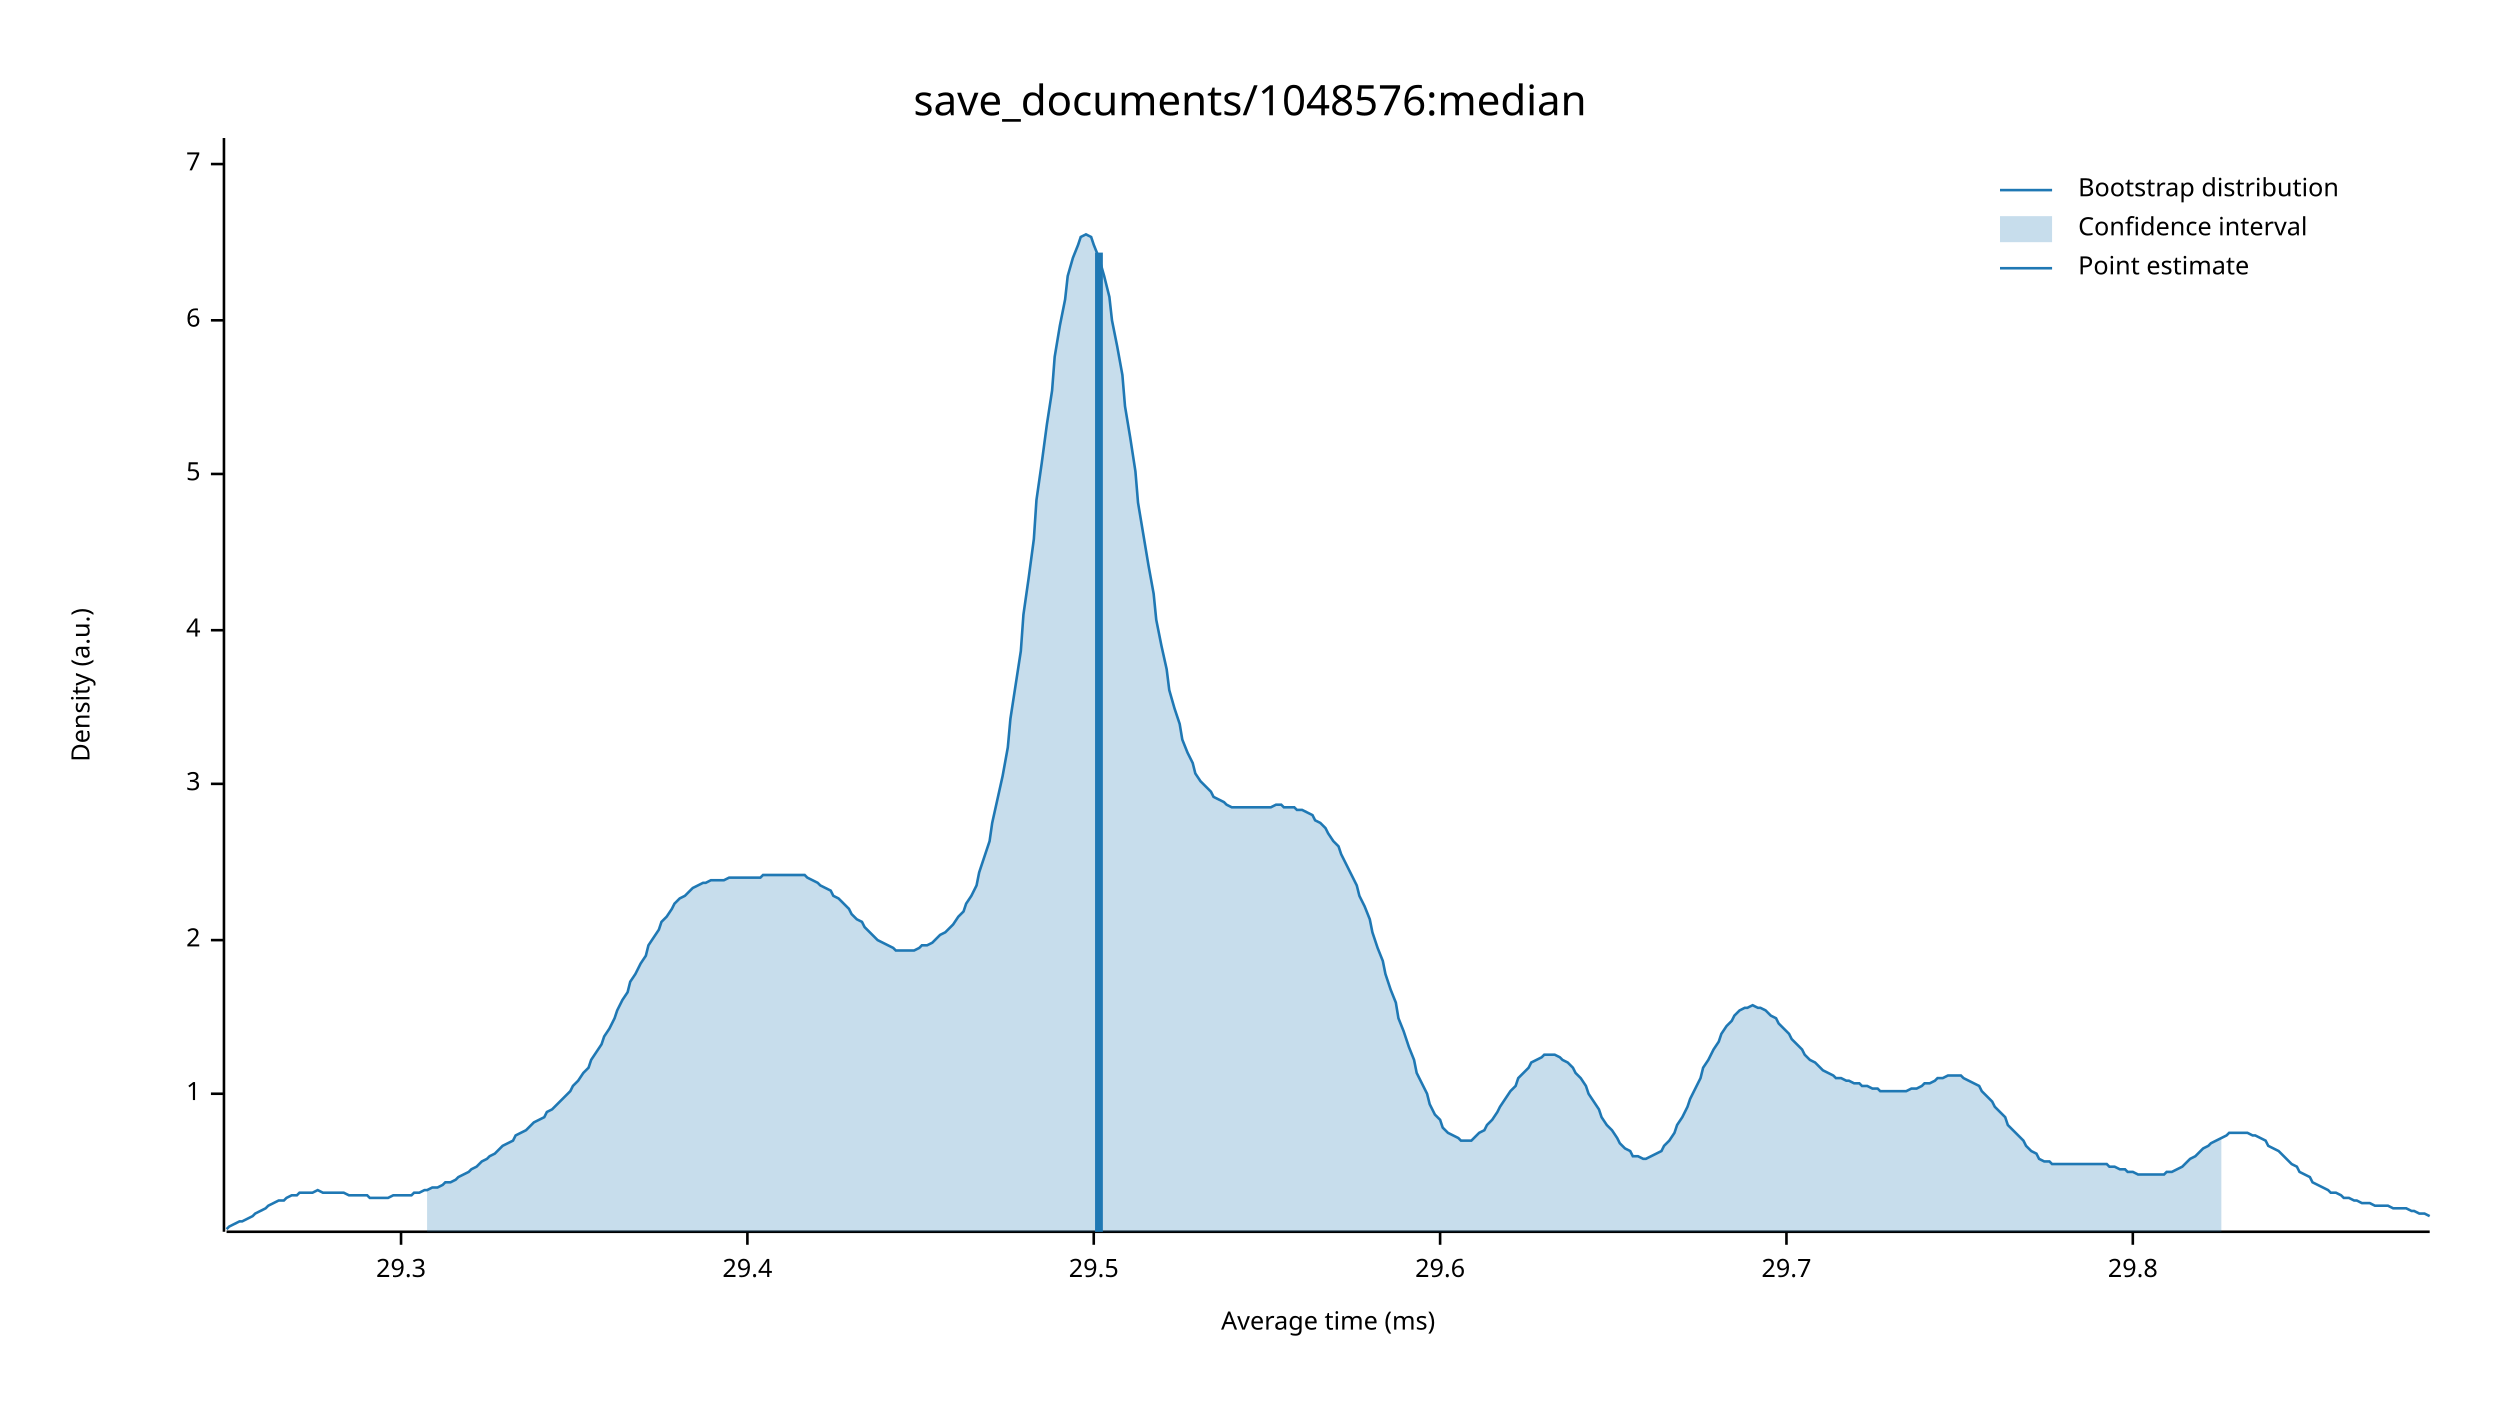
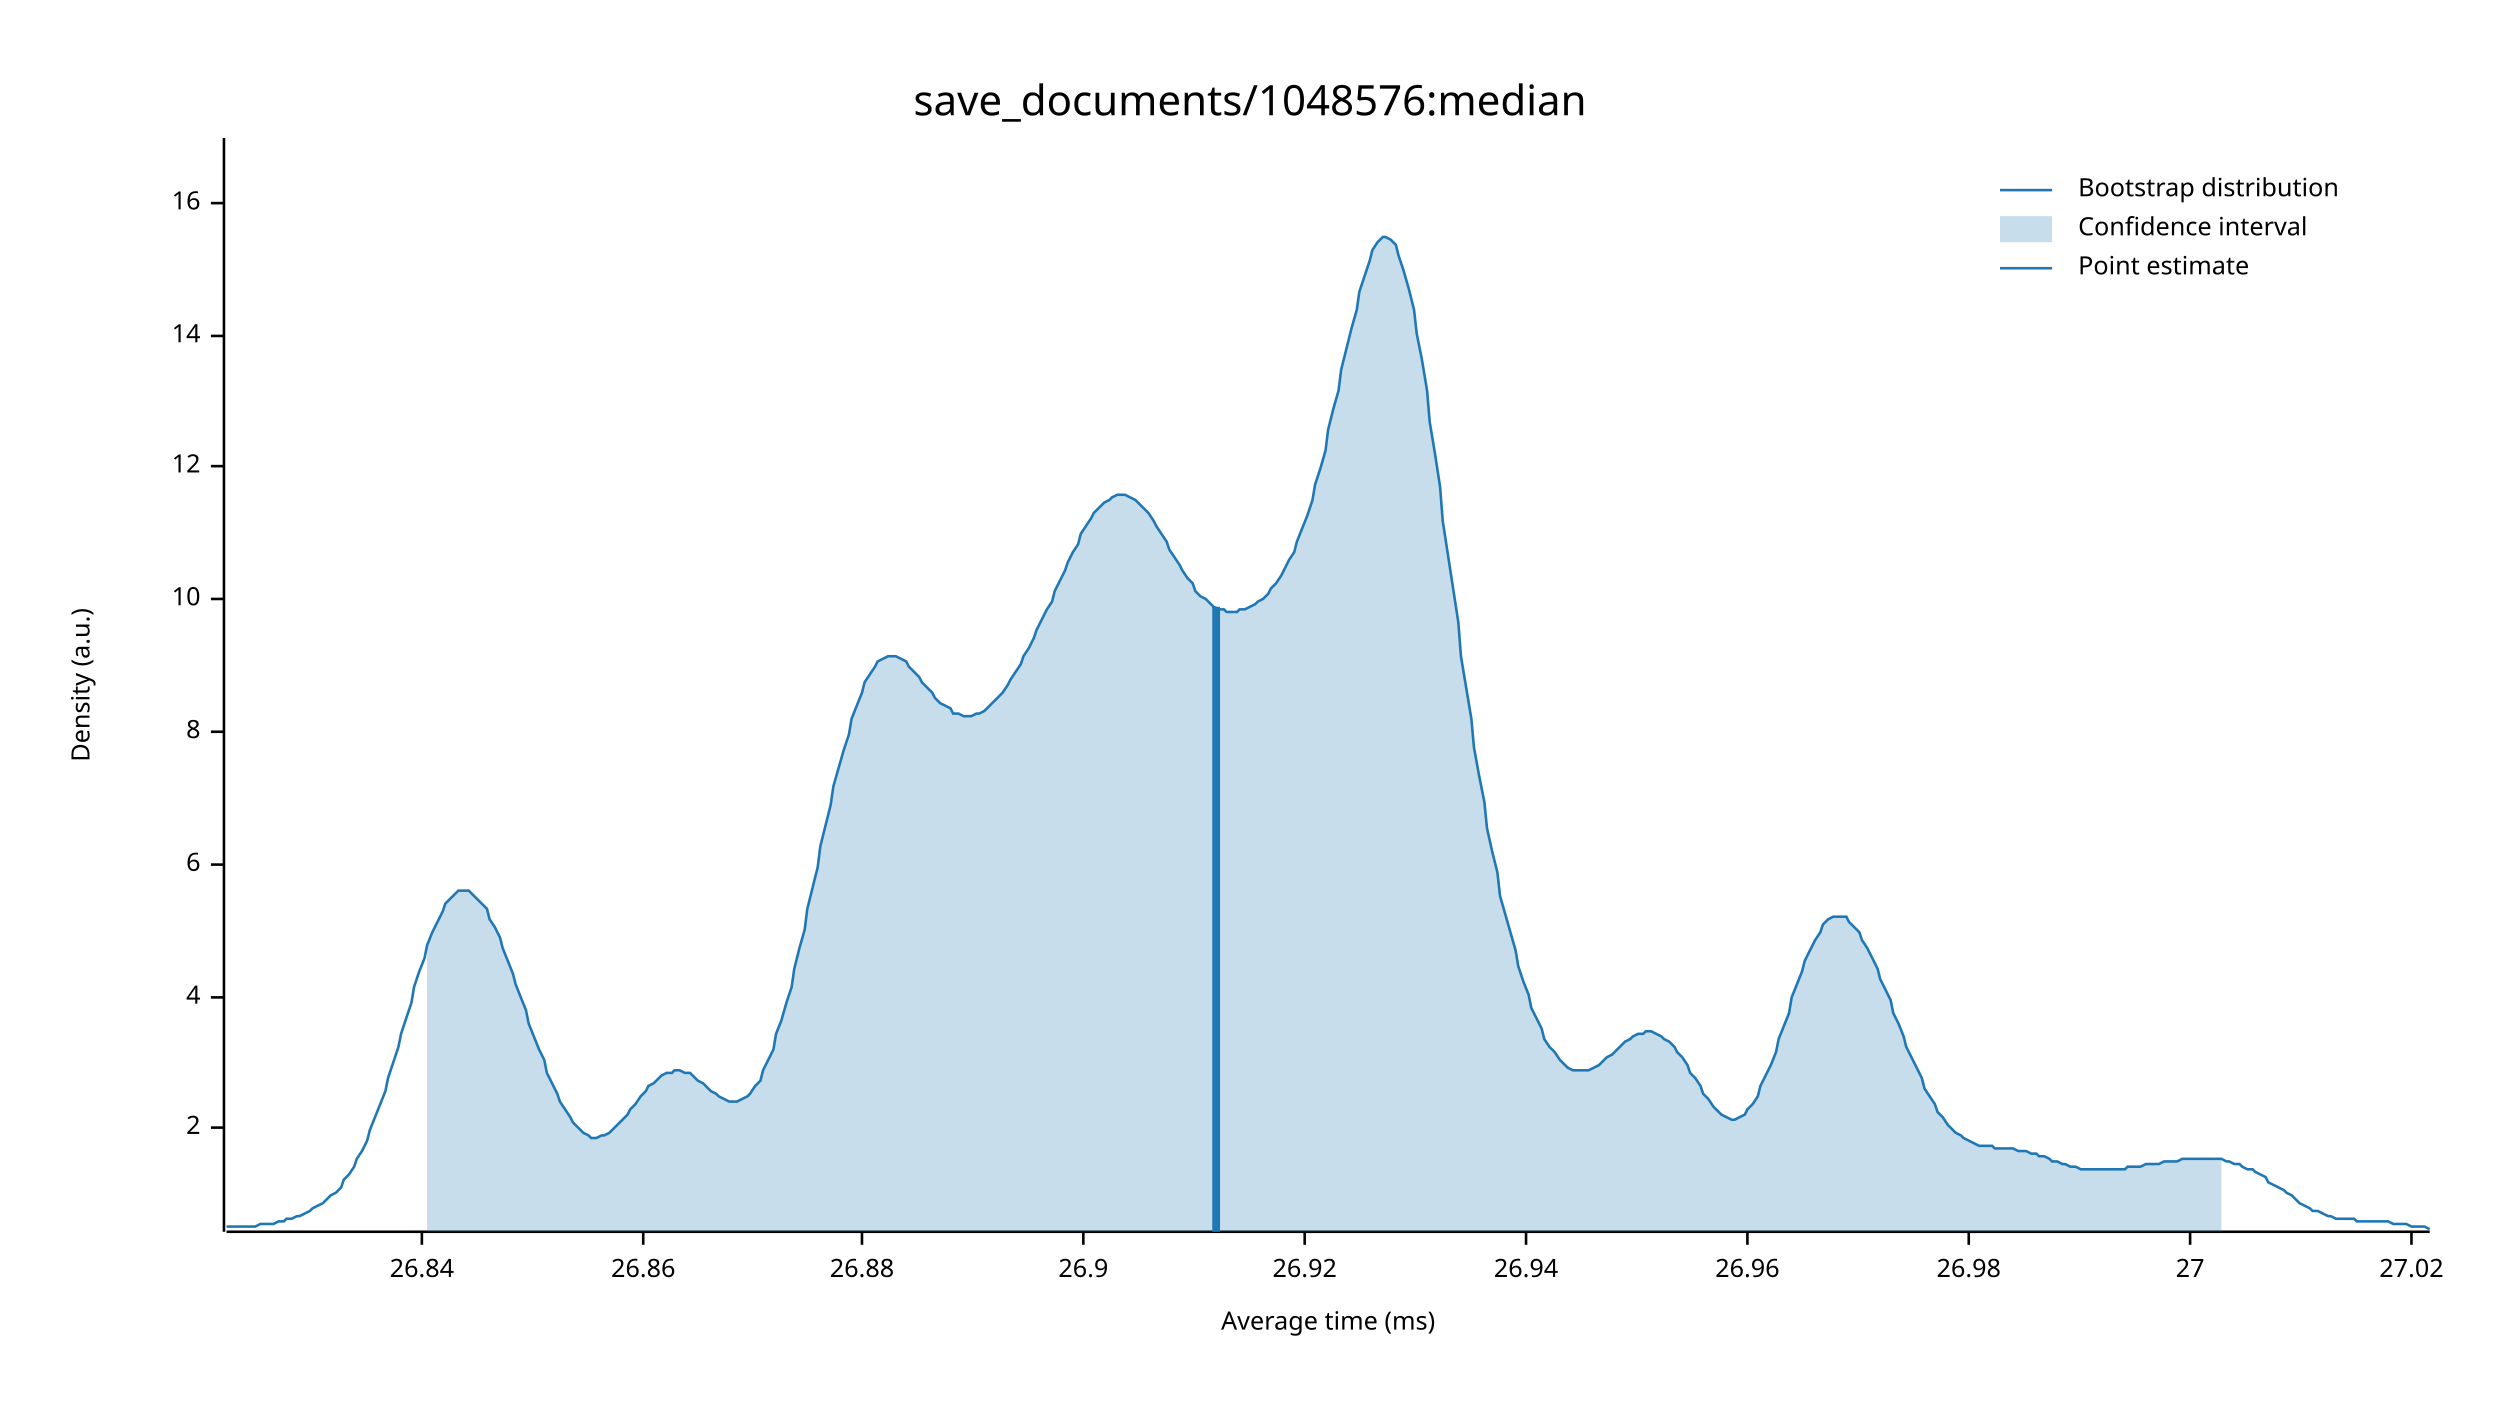
<svg xmlns="http://www.w3.org/2000/svg" width="960" height="540" viewBox="0 0 960 540">
  <text x="480" y="32" dy="0.76em" text-anchor="middle" font-family="sans-serif" font-size="16.129" opacity="1" fill="#000000">
save_documents/1048576:median
</text>
  <text x="27" y="263" dy="0.76em" text-anchor="middle" font-family="sans-serif" font-size="9.677" opacity="1" fill="#000000" transform="rotate(270, 27, 263)">
Density (a.u.)
</text>
  <text x="510" y="513" dy="-0.5ex" text-anchor="middle" font-family="sans-serif" font-size="9.677" opacity="1" fill="#000000">
Average time (ms)
</text>
  <polyline fill="none" opacity="1" stroke="#000000" stroke-width="1" points="86,53 86,473 " />
-   <text x="77" y="420" dy="0.5ex" text-anchor="end" font-family="sans-serif" font-size="9.677" opacity="1" fill="#000000">
- 1
- </text>
-   <polyline fill="none" opacity="1" stroke="#000000" stroke-width="1" points="81,420 86,420 " />
-   <text x="77" y="361" dy="0.5ex" text-anchor="end" font-family="sans-serif" font-size="9.677" opacity="1" fill="#000000">
+   <text x="77" y="433" dy="0.5ex" text-anchor="end" font-family="sans-serif" font-size="9.677" opacity="1" fill="#000000">
2
</text>
-   <polyline fill="none" opacity="1" stroke="#000000" stroke-width="1" points="81,361 86,361 " />
-   <text x="77" y="301" dy="0.5ex" text-anchor="end" font-family="sans-serif" font-size="9.677" opacity="1" fill="#000000">
- 3
- </text>
-   <polyline fill="none" opacity="1" stroke="#000000" stroke-width="1" points="81,301 86,301 " />
-   <text x="77" y="242" dy="0.5ex" text-anchor="end" font-family="sans-serif" font-size="9.677" opacity="1" fill="#000000">
+   <polyline fill="none" opacity="1" stroke="#000000" stroke-width="1" points="81,433 86,433 " />
+   <text x="77" y="383" dy="0.5ex" text-anchor="end" font-family="sans-serif" font-size="9.677" opacity="1" fill="#000000">
4
</text>
-   <polyline fill="none" opacity="1" stroke="#000000" stroke-width="1" points="81,242 86,242 " />
-   <text x="77" y="182" dy="0.5ex" text-anchor="end" font-family="sans-serif" font-size="9.677" opacity="1" fill="#000000">
- 5
- </text>
-   <polyline fill="none" opacity="1" stroke="#000000" stroke-width="1" points="81,182 86,182 " />
-   <text x="77" y="123" dy="0.5ex" text-anchor="end" font-family="sans-serif" font-size="9.677" opacity="1" fill="#000000">
+   <polyline fill="none" opacity="1" stroke="#000000" stroke-width="1" points="81,383 86,383 " />
+   <text x="77" y="332" dy="0.5ex" text-anchor="end" font-family="sans-serif" font-size="9.677" opacity="1" fill="#000000">
6
</text>
-   <polyline fill="none" opacity="1" stroke="#000000" stroke-width="1" points="81,123 86,123 " />
-   <text x="77" y="63" dy="0.5ex" text-anchor="end" font-family="sans-serif" font-size="9.677" opacity="1" fill="#000000">
- 7
+   <polyline fill="none" opacity="1" stroke="#000000" stroke-width="1" points="81,332 86,332 " />
+   <text x="77" y="281" dy="0.5ex" text-anchor="end" font-family="sans-serif" font-size="9.677" opacity="1" fill="#000000">
+ 8
</text>
-   <polyline fill="none" opacity="1" stroke="#000000" stroke-width="1" points="81,63 86,63 " />
+   <polyline fill="none" opacity="1" stroke="#000000" stroke-width="1" points="81,281 86,281 " />
+   <text x="77" y="230" dy="0.5ex" text-anchor="end" font-family="sans-serif" font-size="9.677" opacity="1" fill="#000000">
+ 10
+ </text>
+   <polyline fill="none" opacity="1" stroke="#000000" stroke-width="1" points="81,230 86,230 " />
+   <text x="77" y="179" dy="0.5ex" text-anchor="end" font-family="sans-serif" font-size="9.677" opacity="1" fill="#000000">
+ 12
+ </text>
+   <polyline fill="none" opacity="1" stroke="#000000" stroke-width="1" points="81,179 86,179 " />
+   <text x="77" y="129" dy="0.5ex" text-anchor="end" font-family="sans-serif" font-size="9.677" opacity="1" fill="#000000">
+ 14
+ </text>
+   <polyline fill="none" opacity="1" stroke="#000000" stroke-width="1" points="81,129 86,129 " />
+   <text x="77" y="78" dy="0.5ex" text-anchor="end" font-family="sans-serif" font-size="9.677" opacity="1" fill="#000000">
+ 16
+ </text>
+   <polyline fill="none" opacity="1" stroke="#000000" stroke-width="1" points="81,78 86,78 " />
  <polyline fill="none" opacity="1" stroke="#000000" stroke-width="1" points="87,473 933,473 " />
-   <text x="154" y="483" dy="0.76em" text-anchor="middle" font-family="sans-serif" font-size="9.677" opacity="1" fill="#000000">
- 29.3
+   <text x="162" y="483" dy="0.76em" text-anchor="middle" font-family="sans-serif" font-size="9.677" opacity="1" fill="#000000">
+ 26.84
</text>
-   <polyline fill="none" opacity="1" stroke="#000000" stroke-width="1" points="154,473 154,478 " />
-   <text x="287" y="483" dy="0.76em" text-anchor="middle" font-family="sans-serif" font-size="9.677" opacity="1" fill="#000000">
- 29.4
+   <polyline fill="none" opacity="1" stroke="#000000" stroke-width="1" points="162,473 162,478 " />
+   <text x="247" y="483" dy="0.76em" text-anchor="middle" font-family="sans-serif" font-size="9.677" opacity="1" fill="#000000">
+ 26.86
</text>
-   <polyline fill="none" opacity="1" stroke="#000000" stroke-width="1" points="287,473 287,478 " />
-   <text x="420" y="483" dy="0.76em" text-anchor="middle" font-family="sans-serif" font-size="9.677" opacity="1" fill="#000000">
- 29.5
+   <polyline fill="none" opacity="1" stroke="#000000" stroke-width="1" points="247,473 247,478 " />
+   <text x="331" y="483" dy="0.76em" text-anchor="middle" font-family="sans-serif" font-size="9.677" opacity="1" fill="#000000">
+ 26.88
</text>
-   <polyline fill="none" opacity="1" stroke="#000000" stroke-width="1" points="420,473 420,478 " />
-   <text x="553" y="483" dy="0.76em" text-anchor="middle" font-family="sans-serif" font-size="9.677" opacity="1" fill="#000000">
- 29.6
+   <polyline fill="none" opacity="1" stroke="#000000" stroke-width="1" points="331,473 331,478 " />
+   <text x="416" y="483" dy="0.76em" text-anchor="middle" font-family="sans-serif" font-size="9.677" opacity="1" fill="#000000">
+ 26.9
</text>
-   <polyline fill="none" opacity="1" stroke="#000000" stroke-width="1" points="553,473 553,478 " />
-   <text x="686" y="483" dy="0.76em" text-anchor="middle" font-family="sans-serif" font-size="9.677" opacity="1" fill="#000000">
- 29.7
+   <polyline fill="none" opacity="1" stroke="#000000" stroke-width="1" points="416,473 416,478 " />
+   <text x="501" y="483" dy="0.76em" text-anchor="middle" font-family="sans-serif" font-size="9.677" opacity="1" fill="#000000">
+ 26.92
</text>
-   <polyline fill="none" opacity="1" stroke="#000000" stroke-width="1" points="686,473 686,478 " />
-   <text x="819" y="483" dy="0.76em" text-anchor="middle" font-family="sans-serif" font-size="9.677" opacity="1" fill="#000000">
- 29.8
+   <polyline fill="none" opacity="1" stroke="#000000" stroke-width="1" points="501,473 501,478 " />
+   <text x="586" y="483" dy="0.76em" text-anchor="middle" font-family="sans-serif" font-size="9.677" opacity="1" fill="#000000">
+ 26.94
</text>
-   <polyline fill="none" opacity="1" stroke="#000000" stroke-width="1" points="819,473 819,478 " />
-   <polyline fill="none" opacity="1" stroke="#1F78B4" stroke-width="1" points="87,472 88,471 90,470 92,469 93,469 95,468 97,467 98,466 100,465 102,464 103,463 105,462 107,461 109,461 110,460 112,459 114,459 115,458 117,458 119,458 120,458 122,457 124,458 125,458 127,458 129,458 131,458 132,458 134,459 136,459 137,459 139,459 141,459 142,460 144,460 146,460 148,460 149,460 151,459 153,459 154,459 156,459 158,459 159,458 161,458 163,457 164,457 166,456 168,456 170,455 171,454 173,454 175,453 176,452 178,451 180,450 181,449 183,448 185,446 187,445 188,444 190,443 192,441 193,440 195,439 197,438 198,436 200,435 202,434 203,433 205,431 207,430 209,429 210,427 212,426 214,424 215,423 217,421 219,419 220,417 222,415 224,412 226,410 227,407 229,404 231,401 232,398 234,395 236,391 237,388 239,384 241,381 242,377 244,374 246,370 248,367 249,363 251,360 253,357 254,354 256,352 258,349 259,347 261,345 263,344 265,342 266,341 268,340 270,339 271,339 273,338 275,338 276,338 278,338 280,337 281,337 283,337 285,337 287,337 288,337 290,337 292,337 293,336 295,336 297,336 298,336 300,336 302,336 304,336 305,336 307,336 309,336 310,337 312,338 314,339 315,340 317,341 319,342 320,344 322,345 324,347 326,349 327,351 329,353 331,354 332,356 334,358 336,360 337,361 339,362 341,363 343,364 344,365 346,365 348,365 349,365 351,365 353,364 354,363 356,363 358,362 359,361 361,359 363,358 365,356 366,355 368,352 370,350 371,347 373,344 375,340 376,335 378,329 380,323 381,316 383,307 385,298 387,287 388,276 390,263 392,250 393,236 395,222 397,207 398,192 400,178 402,163 404,150 405,137 407,125 409,115 410,106 412,99 414,94 415,91 417,90 419,91 420,94 422,99 424,106 426,114 427,123 429,133 431,144 432,156 434,168 436,181 437,193 439,205 441,217 443,228 444,238 446,248 448,257 449,265 451,272 453,278 454,284 456,289 458,293 459,297 461,300 463,302 465,304 466,306 468,307 470,308 471,309 473,310 475,310 476,310 478,310 480,310 482,310 483,310 485,310 487,310 488,310 490,309 492,309 493,310 495,310 497,310 498,311 500,311 502,312 504,313 505,315 507,316 509,318 510,320 512,323 514,325 515,328 517,332 519,336 521,340 522,344 524,348 526,353 527,358 529,364 531,369 532,374 534,380 536,385 537,391 539,396 541,402 543,407 544,412 546,416 548,420 549,424 551,428 553,430 554,433 556,435 558,436 560,437 561,438 563,438 565,438 566,437 568,435 570,434 571,432 573,430 575,427 576,425 578,422 580,419 582,417 583,414 585,412 587,410 588,408 590,407 592,406 593,405 595,405 597,405 599,406 600,407 602,408 604,410 605,412 607,414 609,417 610,420 612,423 614,426 615,429 617,432 619,434 621,437 622,439 624,441 626,442 627,444 629,444 631,445 632,445 634,444 636,443 638,442 639,440 641,438 643,435 644,432 646,429 648,425 649,422 651,418 653,414 654,410 656,407 658,403 660,400 661,397 663,394 665,392 666,390 668,388 670,387 671,387 673,386 675,387 676,387 678,388 680,390 682,391 683,393 685,395 687,397 688,399 690,401 692,403 693,405 695,407 697,408 699,410 700,411 702,412 704,413 705,414 707,414 709,415 710,415 712,416 714,416 715,417 717,417 719,418 721,418 722,419 724,419 726,419 727,419 729,419 731,419 732,419 734,418 736,418 738,417 739,416 741,416 743,415 744,414 746,414 748,413 749,413 751,413 753,413 754,414 756,415 758,416 760,417 761,419 763,421 765,423 766,425 768,427 770,429 771,432 773,434 775,436 777,438 778,440 780,442 782,443 783,445 785,446 787,446 788,447 790,447 792,447 793,447 795,447 797,447 799,447 800,447 802,447 804,447 805,447 807,447 809,447 810,448 812,448 814,449 816,449 817,450 819,450 821,451 822,451 824,451 826,451 827,451 829,451 831,451 832,450 834,450 836,449 838,448 839,447 841,445 843,444 844,443 846,441 848,440 849,439 851,438 853,437 855,436 856,435 858,435 860,435 861,435 863,435 865,436 866,436 868,437 870,438 871,440 873,441 875,442 877,444 878,445 880,447 882,448 883,450 885,451 887,452 888,454 890,455 892,456 894,457 895,458 897,458 899,459 900,460 902,460 904,461 905,461 907,462 909,462 910,462 912,463 914,463 916,463 917,463 919,464 921,464 922,464 924,464 926,465 927,465 929,466 931,466 933,467 " />
-   <polygon opacity="0.25" fill="#1F78B4" points="164,457 166,456 168,456 170,455 171,454 173,454 175,453 176,452 178,451 180,450 181,449 183,448 185,446 187,445 188,444 190,443 192,441 193,440 195,439 197,438 198,436 200,435 202,434 203,433 205,431 207,430 209,429 210,427 212,426 214,424 215,423 217,421 219,419 220,417 222,415 224,412 226,410 227,407 229,404 231,401 232,398 234,395 236,391 237,388 239,384 241,381 242,377 244,374 246,370 248,367 249,363 251,360 253,357 254,354 256,352 258,349 259,347 261,345 263,344 265,342 266,341 268,340 270,339 271,339 273,338 275,338 276,338 278,338 280,337 281,337 283,337 285,337 287,337 288,337 290,337 292,337 293,336 295,336 297,336 298,336 300,336 302,336 304,336 305,336 307,336 309,336 310,337 312,338 314,339 315,340 317,341 319,342 320,344 322,345 324,347 326,349 327,351 329,353 331,354 332,356 334,358 336,360 337,361 339,362 341,363 343,364 344,365 346,365 348,365 349,365 351,365 353,364 354,363 356,363 358,362 359,361 361,359 363,358 365,356 366,355 368,352 370,350 371,347 373,344 375,340 376,335 378,329 380,323 381,316 383,307 385,298 387,287 388,276 390,263 392,250 393,236 395,222 397,207 398,192 400,178 402,163 404,150 405,137 407,125 409,115 410,106 412,99 414,94 415,91 417,90 419,91 420,94 422,99 424,106 426,114 427,123 429,133 431,144 432,156 434,168 436,181 437,193 439,205 441,217 443,228 444,238 446,248 448,257 449,265 451,272 453,278 454,284 456,289 458,293 459,297 461,300 463,302 465,304 466,306 468,307 470,308 471,309 473,310 475,310 476,310 478,310 480,310 482,310 483,310 485,310 487,310 488,310 490,309 492,309 493,310 495,310 497,310 498,311 500,311 502,312 504,313 505,315 507,316 509,318 510,320 512,323 514,325 515,328 517,332 519,336 521,340 522,344 524,348 526,353 527,358 529,364 531,369 532,374 534,380 536,385 537,391 539,396 541,402 543,407 544,412 546,416 548,420 549,424 551,428 553,430 554,433 556,435 558,436 560,437 561,438 563,438 565,438 566,437 568,435 570,434 571,432 573,430 575,427 576,425 578,422 580,419 582,417 583,414 585,412 587,410 588,408 590,407 592,406 593,405 595,405 597,405 599,406 600,407 602,408 604,410 605,412 607,414 609,417 610,420 612,423 614,426 615,429 617,432 619,434 621,437 622,439 624,441 626,442 627,444 629,444 631,445 632,445 634,444 636,443 638,442 639,440 641,438 643,435 644,432 646,429 648,425 649,422 651,418 653,414 654,410 656,407 658,403 660,400 661,397 663,394 665,392 666,390 668,388 670,387 671,387 673,386 675,387 676,387 678,388 680,390 682,391 683,393 685,395 687,397 688,399 690,401 692,403 693,405 695,407 697,408 699,410 700,411 702,412 704,413 705,414 707,414 709,415 710,415 712,416 714,416 715,417 717,417 719,418 721,418 722,419 724,419 726,419 727,419 729,419 731,419 732,419 734,418 736,418 738,417 739,416 741,416 743,415 744,414 746,414 748,413 749,413 751,413 753,413 754,414 756,415 758,416 760,417 761,419 763,421 765,423 766,425 768,427 770,429 771,432 773,434 775,436 777,438 778,440 780,442 782,443 783,445 785,446 787,446 788,447 790,447 792,447 793,447 795,447 797,447 799,447 800,447 802,447 804,447 805,447 807,447 809,447 810,448 812,448 814,449 816,449 817,450 819,450 821,451 822,451 824,451 826,451 827,451 829,451 831,451 832,450 834,450 836,449 838,448 839,447 841,445 843,444 844,443 846,441 848,440 849,439 851,438 853,437 853,473 164,473 " />
-   <polyline fill="none" opacity="1" stroke="#1F78B4" stroke-width="3" points="422,473 422,97 " />
+   <polyline fill="none" opacity="1" stroke="#000000" stroke-width="1" points="586,473 586,478 " />
+   <text x="671" y="483" dy="0.76em" text-anchor="middle" font-family="sans-serif" font-size="9.677" opacity="1" fill="#000000">
+ 26.96
+ </text>
+   <polyline fill="none" opacity="1" stroke="#000000" stroke-width="1" points="671,473 671,478 " />
+   <text x="756" y="483" dy="0.76em" text-anchor="middle" font-family="sans-serif" font-size="9.677" opacity="1" fill="#000000">
+ 26.98
+ </text>
+   <polyline fill="none" opacity="1" stroke="#000000" stroke-width="1" points="756,473 756,478 " />
+   <text x="841" y="483" dy="0.76em" text-anchor="middle" font-family="sans-serif" font-size="9.677" opacity="1" fill="#000000">
+ 27
+ </text>
+   <polyline fill="none" opacity="1" stroke="#000000" stroke-width="1" points="841,473 841,478 " />
+   <text x="926" y="483" dy="0.76em" text-anchor="middle" font-family="sans-serif" font-size="9.677" opacity="1" fill="#000000">
+ 27.02
+ </text>
+   <polyline fill="none" opacity="1" stroke="#000000" stroke-width="1" points="926,473 926,478 " />
+   <polyline fill="none" opacity="1" stroke="#1F78B4" stroke-width="1" points="87,471 88,471 90,471 92,471 93,471 95,471 97,471 98,471 100,470 102,470 103,470 105,470 107,469 109,469 110,468 112,468 114,467 115,467 117,466 119,465 120,464 122,463 124,462 125,461 127,459 129,458 131,456 132,453 134,451 136,448 137,445 139,442 141,438 142,434 144,429 146,424 148,419 149,414 151,408 153,402 154,397 156,391 158,385 159,379 161,373 163,368 164,363 166,358 168,354 170,350 171,347 173,345 175,343 176,342 178,342 180,342 181,343 183,345 185,347 187,349 188,353 190,356 192,360 193,364 195,369 197,374 198,378 200,383 202,388 203,393 205,398 207,403 209,407 210,412 212,416 214,420 215,423 217,426 219,429 220,431 222,433 224,435 226,436 227,437 229,437 231,436 232,436 234,435 236,433 237,432 239,430 241,428 242,426 244,424 246,421 248,419 249,417 251,416 253,414 254,413 256,412 258,412 259,411 261,411 263,412 265,412 266,413 268,415 270,416 271,417 273,419 275,420 276,421 278,422 280,423 281,423 283,423 285,422 287,421 288,420 290,417 292,415 293,411 295,407 297,403 298,397 300,392 302,385 304,379 305,372 307,364 309,357 310,349 312,341 314,333 315,325 317,317 319,309 320,302 322,295 324,288 326,282 327,276 329,271 331,266 332,262 334,259 336,256 337,254 339,253 341,252 343,252 344,252 346,253 348,254 349,256 351,258 353,260 354,262 356,264 358,266 359,268 361,270 363,271 365,272 366,274 368,274 370,275 371,275 373,275 375,274 376,274 378,273 380,271 381,270 383,268 385,266 387,263 388,261 390,258 392,255 393,252 395,249 397,245 398,242 400,238 402,234 404,231 405,227 407,223 409,219 410,216 412,212 414,209 415,205 417,202 419,199 420,197 422,195 424,193 426,192 427,191 429,190 431,190 432,190 434,191 436,192 437,193 439,195 441,197 443,200 444,202 446,205 448,208 449,211 451,214 453,217 454,219 456,222 458,224 459,227 461,229 463,230 465,232 466,233 468,234 470,234 471,235 473,235 475,235 476,234 478,234 480,233 482,232 483,231 485,230 487,228 488,226 490,224 492,221 493,219 495,215 497,212 498,208 500,203 502,198 504,192 505,186 507,180 509,173 510,165 512,157 514,150 515,142 517,134 519,126 521,119 522,112 524,106 526,100 527,96 529,93 531,91 532,91 534,92 536,94 537,98 539,104 541,111 543,119 544,128 546,138 548,150 549,162 551,174 553,187 554,200 556,213 558,226 560,239 561,252 563,264 565,276 566,287 568,298 570,308 571,318 573,327 575,335 576,344 578,351 580,358 582,365 583,371 585,377 587,382 588,387 590,391 592,395 593,399 595,402 597,404 599,407 600,408 602,410 604,411 605,411 607,411 609,411 610,411 612,410 614,409 615,408 617,406 619,405 621,403 622,402 624,400 626,399 627,398 629,397 631,397 632,396 634,396 636,397 638,398 639,399 641,400 643,402 644,404 646,406 648,409 649,412 651,414 653,417 654,420 656,422 658,425 660,427 661,428 663,429 665,430 666,430 668,429 670,428 671,426 673,424 675,421 676,417 678,413 680,409 682,404 683,399 685,394 687,389 688,383 690,378 692,373 693,369 695,365 697,361 699,358 700,355 702,353 704,352 705,352 707,352 709,352 710,354 712,356 714,358 715,361 717,364 719,368 721,372 722,376 724,380 726,384 727,389 729,393 731,398 732,402 734,406 736,410 738,414 739,418 741,421 743,424 744,427 746,429 748,432 749,433 751,435 753,436 754,437 756,438 758,439 760,440 761,440 763,440 765,440 766,441 768,441 770,441 771,441 773,441 775,442 777,442 778,442 780,443 782,443 783,444 785,444 787,445 788,446 790,446 792,447 793,447 795,448 797,448 799,449 800,449 802,449 804,449 805,449 807,449 809,449 810,449 812,449 814,449 816,449 817,448 819,448 821,448 822,448 824,447 826,447 827,447 829,447 831,446 832,446 834,446 836,446 838,445 839,445 841,445 843,445 844,445 846,445 848,445 849,445 851,445 853,445 855,446 856,446 858,447 860,447 861,448 863,449 865,449 866,450 868,451 870,452 871,454 873,455 875,456 877,457 878,458 880,459 882,461 883,462 885,463 887,464 888,465 890,465 892,466 894,467 895,467 897,468 899,468 900,468 902,468 904,468 905,469 907,469 909,469 910,469 912,469 914,469 916,469 917,469 919,470 921,470 922,470 924,470 926,471 927,471 929,471 931,471 933,472 " />
+   <polygon opacity="0.25" fill="#1F78B4" points="164,363 166,358 168,354 170,350 171,347 173,345 175,343 176,342 178,342 180,342 181,343 183,345 185,347 187,349 188,353 190,356 192,360 193,364 195,369 197,374 198,378 200,383 202,388 203,393 205,398 207,403 209,407 210,412 212,416 214,420 215,423 217,426 219,429 220,431 222,433 224,435 226,436 227,437 229,437 231,436 232,436 234,435 236,433 237,432 239,430 241,428 242,426 244,424 246,421 248,419 249,417 251,416 253,414 254,413 256,412 258,412 259,411 261,411 263,412 265,412 266,413 268,415 270,416 271,417 273,419 275,420 276,421 278,422 280,423 281,423 283,423 285,422 287,421 288,420 290,417 292,415 293,411 295,407 297,403 298,397 300,392 302,385 304,379 305,372 307,364 309,357 310,349 312,341 314,333 315,325 317,317 319,309 320,302 322,295 324,288 326,282 327,276 329,271 331,266 332,262 334,259 336,256 337,254 339,253 341,252 343,252 344,252 346,253 348,254 349,256 351,258 353,260 354,262 356,264 358,266 359,268 361,270 363,271 365,272 366,274 368,274 370,275 371,275 373,275 375,274 376,274 378,273 380,271 381,270 383,268 385,266 387,263 388,261 390,258 392,255 393,252 395,249 397,245 398,242 400,238 402,234 404,231 405,227 407,223 409,219 410,216 412,212 414,209 415,205 417,202 419,199 420,197 422,195 424,193 426,192 427,191 429,190 431,190 432,190 434,191 436,192 437,193 439,195 441,197 443,200 444,202 446,205 448,208 449,211 451,214 453,217 454,219 456,222 458,224 459,227 461,229 463,230 465,232 466,233 468,234 470,234 471,235 473,235 475,235 476,234 478,234 480,233 482,232 483,231 485,230 487,228 488,226 490,224 492,221 493,219 495,215 497,212 498,208 500,203 502,198 504,192 505,186 507,180 509,173 510,165 512,157 514,150 515,142 517,134 519,126 521,119 522,112 524,106 526,100 527,96 529,93 531,91 532,91 534,92 536,94 537,98 539,104 541,111 543,119 544,128 546,138 548,150 549,162 551,174 553,187 554,200 556,213 558,226 560,239 561,252 563,264 565,276 566,287 568,298 570,308 571,318 573,327 575,335 576,344 578,351 580,358 582,365 583,371 585,377 587,382 588,387 590,391 592,395 593,399 595,402 597,404 599,407 600,408 602,410 604,411 605,411 607,411 609,411 610,411 612,410 614,409 615,408 617,406 619,405 621,403 622,402 624,400 626,399 627,398 629,397 631,397 632,396 634,396 636,397 638,398 639,399 641,400 643,402 644,404 646,406 648,409 649,412 651,414 653,417 654,420 656,422 658,425 660,427 661,428 663,429 665,430 666,430 668,429 670,428 671,426 673,424 675,421 676,417 678,413 680,409 682,404 683,399 685,394 687,389 688,383 690,378 692,373 693,369 695,365 697,361 699,358 700,355 702,353 704,352 705,352 707,352 709,352 710,354 712,356 714,358 715,361 717,364 719,368 721,372 722,376 724,380 726,384 727,389 729,393 731,398 732,402 734,406 736,410 738,414 739,418 741,421 743,424 744,427 746,429 748,432 749,433 751,435 753,436 754,437 756,438 758,439 760,440 761,440 763,440 765,440 766,441 768,441 770,441 771,441 773,441 775,442 777,442 778,442 780,443 782,443 783,444 785,444 787,445 788,446 790,446 792,447 793,447 795,448 797,448 799,449 800,449 802,449 804,449 805,449 807,449 809,449 810,449 812,449 814,449 816,449 817,448 819,448 821,448 822,448 824,447 826,447 827,447 829,447 831,446 832,446 834,446 836,446 838,445 839,445 841,445 843,445 844,445 846,445 848,445 849,445 851,445 853,445 853,473 164,473 " />
+   <polyline fill="none" opacity="1" stroke="#1F78B4" stroke-width="3" points="467,473 467,233 " />
  <text x="798" y="68" dy="0.76em" text-anchor="start" font-family="sans-serif" font-size="9.677" opacity="1" fill="#000000">
Bootstrap distribution
</text>
  <text x="798" y="83" dy="0.76em" text-anchor="start" font-family="sans-serif" font-size="9.677" opacity="1" fill="#000000">
Confidence interval
</text>
  <text x="798" y="98" dy="0.76em" text-anchor="start" font-family="sans-serif" font-size="9.677" opacity="1" fill="#000000">
Point estimate
</text>
  <polyline fill="none" opacity="1" stroke="#1F78B4" stroke-width="1" points="768,73 788,73 " />
  <rect x="768" y="83" width="20" height="10" opacity="0.25" fill="#1F78B4" stroke="none" />
  <polyline fill="none" opacity="1" stroke="#1F78B4" stroke-width="1" points="768,103 788,103 " />
</svg>
